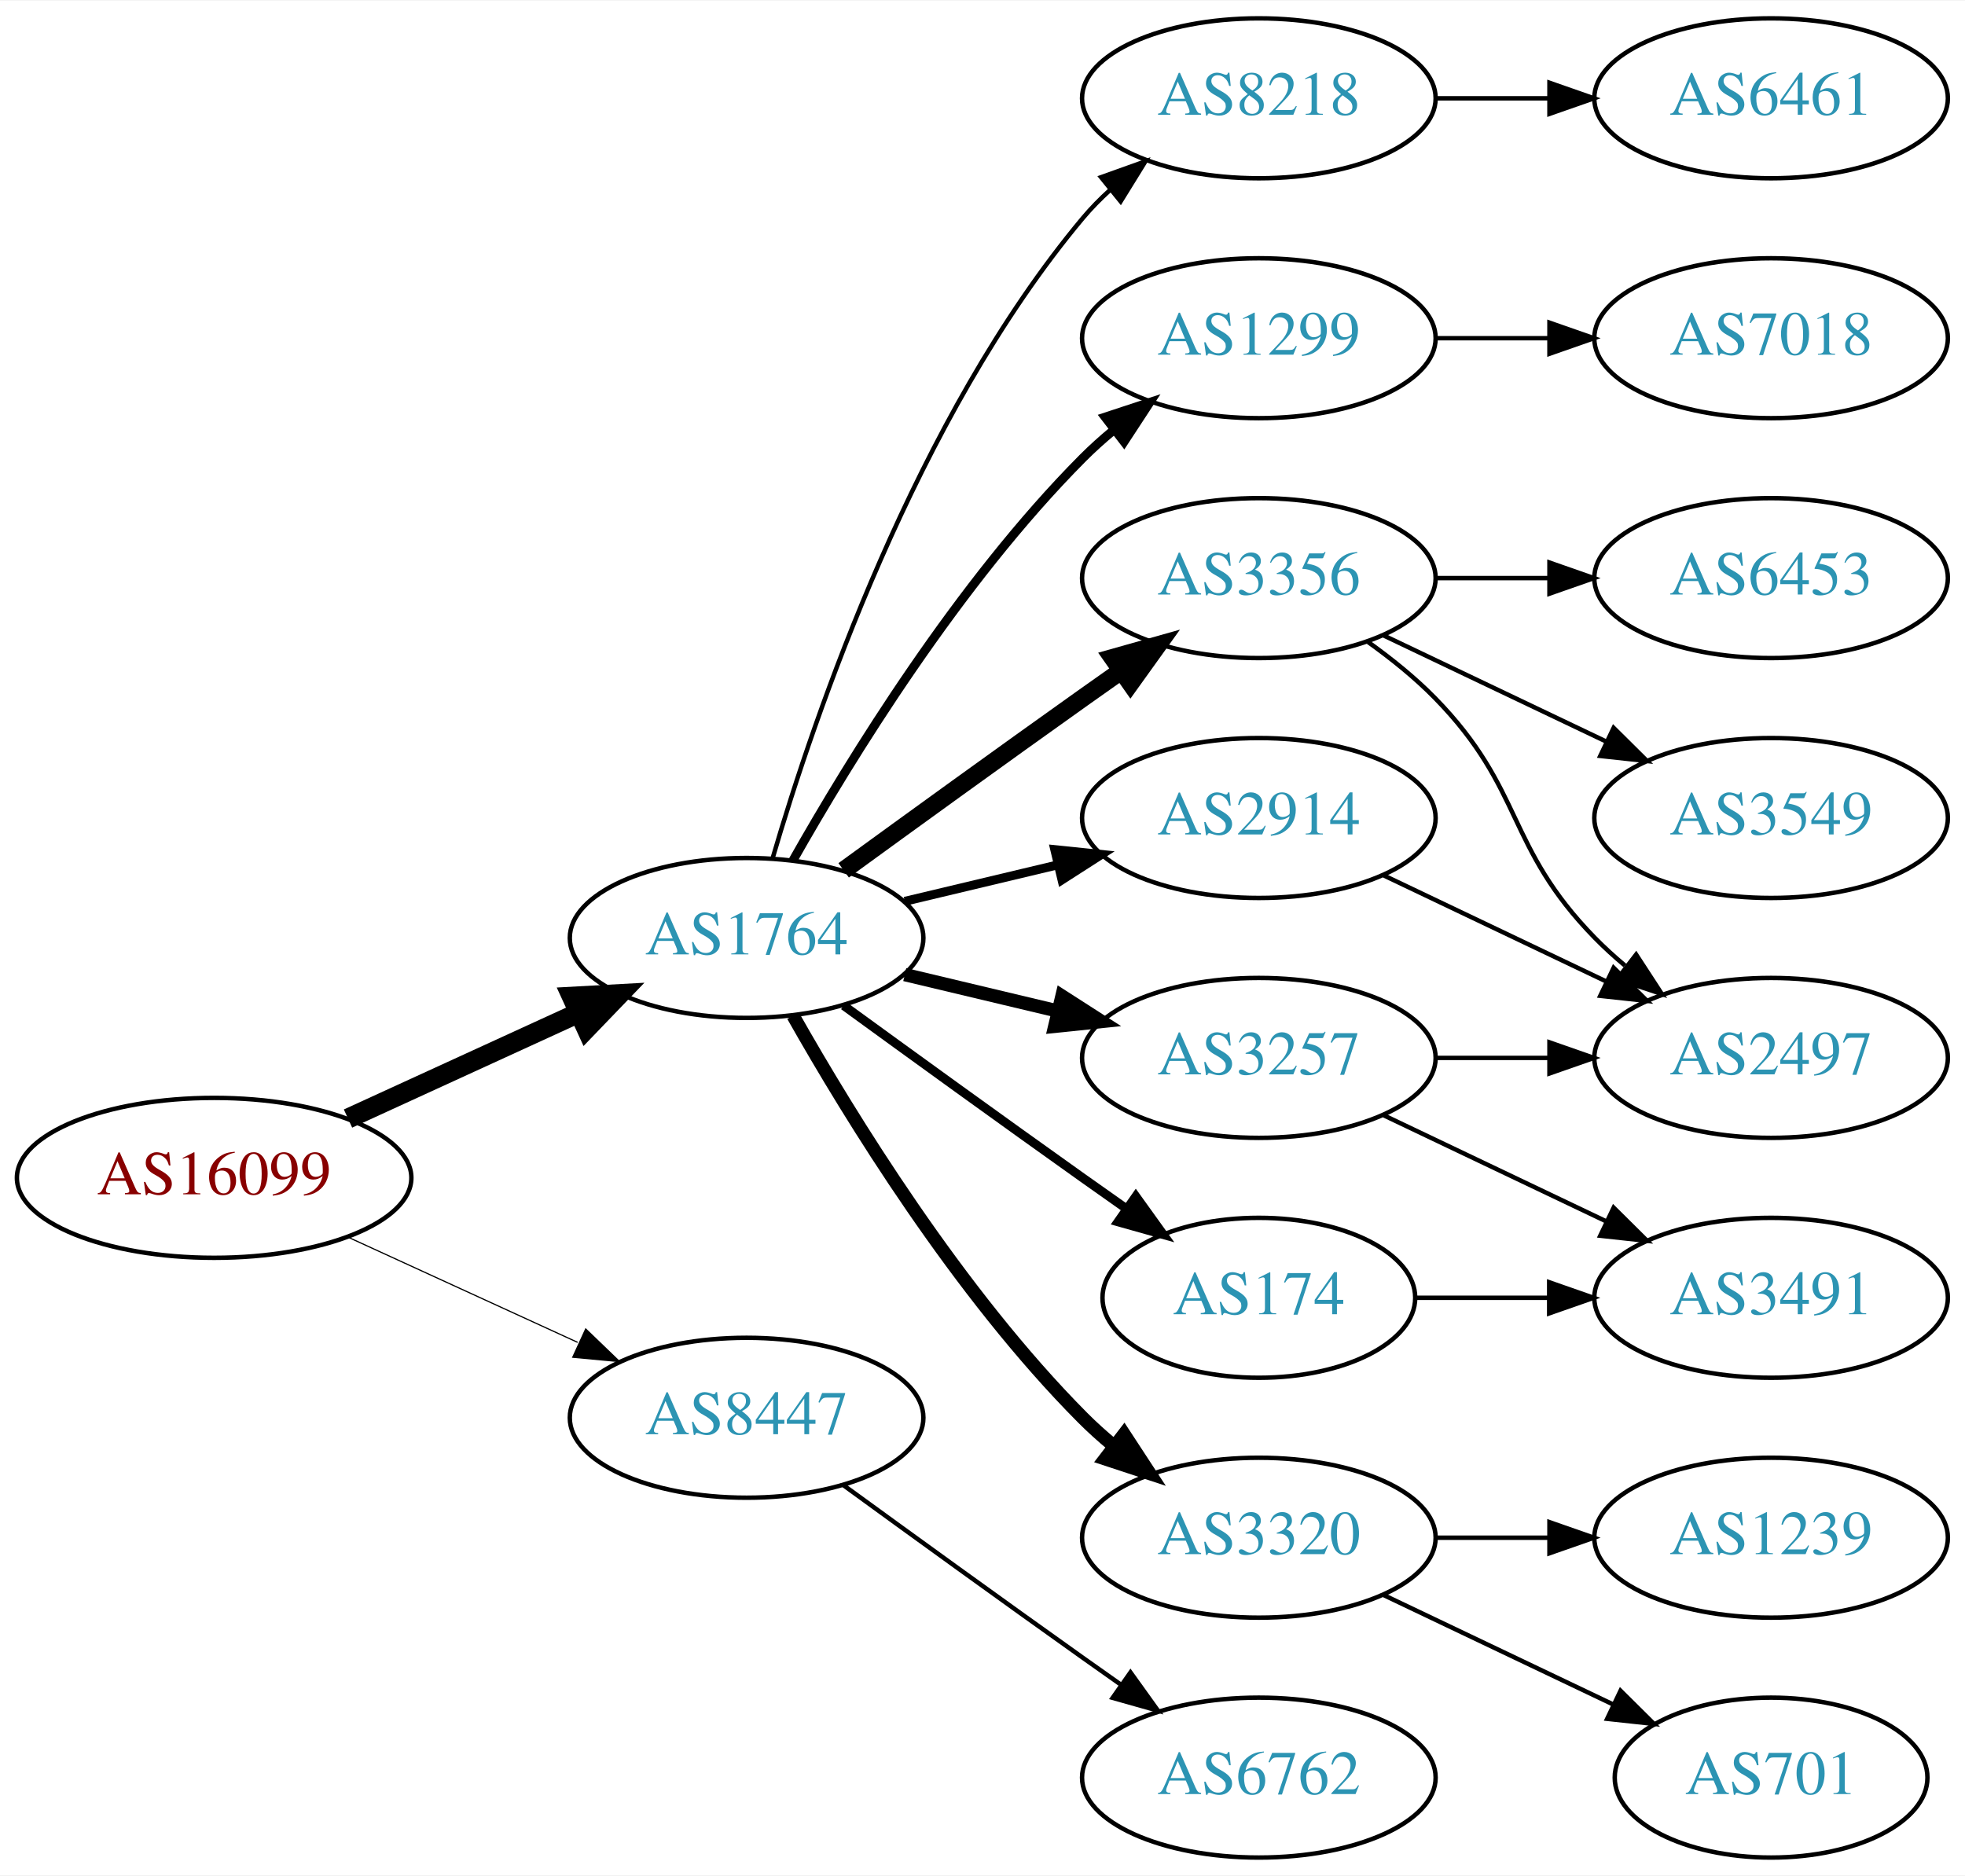
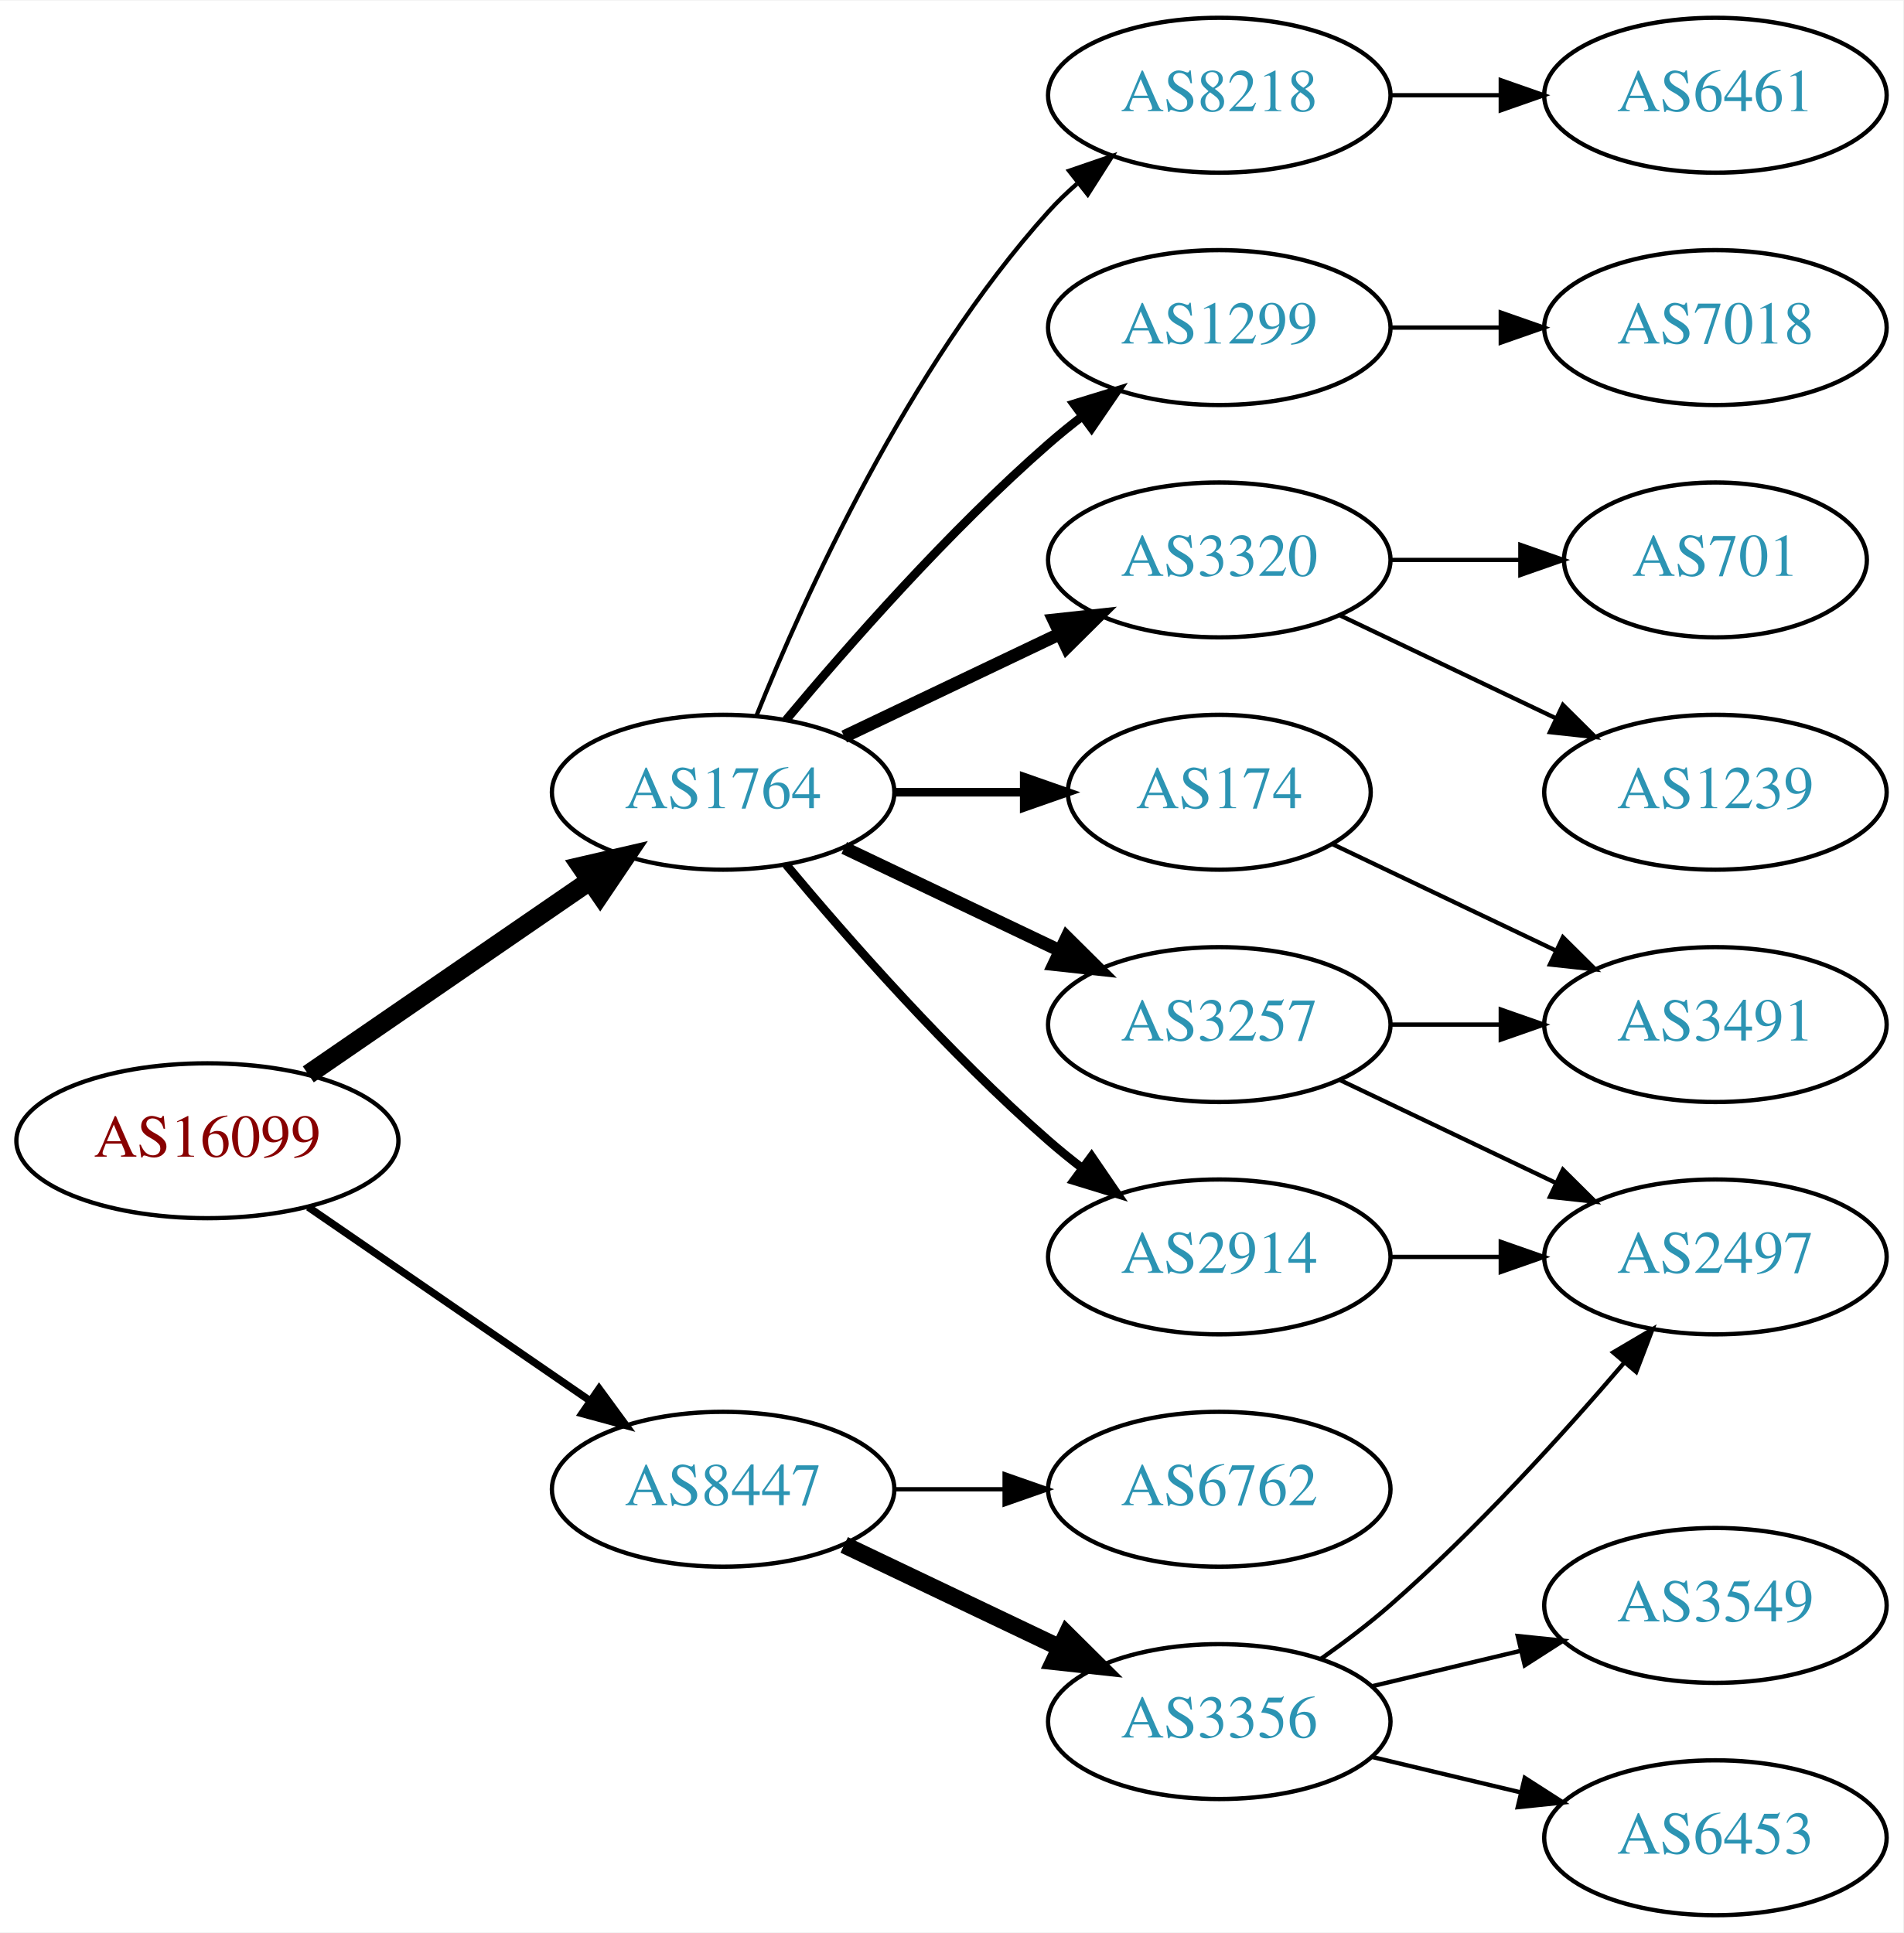
- <svg xmlns="http://www.w3.org/2000/svg" xmlns:xlink="http://www.w3.org/1999/xlink" width="442pt" height="422pt" viewBox="0.00 0.00 442.27 422.00">
-   <g id="graph0" class="graph" transform="scale(1 1) rotate(0) translate(4 418)">
-     <polygon fill="white" stroke="none" points="-4,4 -4,-418 438.271,-418 438.271,4 -4,4" />
+ <svg xmlns="http://www.w3.org/2000/svg" xmlns:xlink="http://www.w3.org/1999/xlink" width="442pt" height="449pt" viewBox="0.00 0.00 442.27 449.00">
+   <g id="graph0" class="graph" transform="scale(1 1) rotate(0) translate(4 445)">
+     <polygon fill="white" stroke="none" points="-4,4 -4,-445 438.271,-445 438.271,4 -4,4" />
    <g id="node1" class="node">
      <g id="a_node1">
        <a xlink:href="/asn/16099" xlink:title="AS16099 ~ SOZVERS-NET [AT]">
-           <ellipse fill="#ffffff" stroke="black" cx="44.196" cy="-153" rx="44.393" ry="18" />
-           <text text-anchor="middle" x="44.196" y="-149.3" font-family="Times,serif" font-size="14.00" fill="#880000">AS16099</text>
+           <ellipse fill="#ffffff" stroke="black" cx="44.196" cy="-180" rx="44.393" ry="18" />
+           <text text-anchor="middle" x="44.196" y="-176.3" font-family="Times,serif" font-size="14.00" fill="#880000">AS16099</text>
        </a>
      </g>
    </g>
    <g id="node2" class="node">
      <g id="a_node2">
        <a xlink:href="/asn/1764" xlink:title="AS1764 ~ NEXTLAYER-AS [AT]">
-           <ellipse fill="#ffffff" stroke="black" cx="164.039" cy="-207" rx="39.794" ry="18" />
-           <text text-anchor="middle" x="164.039" y="-203.3" font-family="Times,serif" font-size="14.00" fill="#2c94b3">AS1764</text>
+           <ellipse fill="#ffffff" stroke="black" cx="164.039" cy="-261" rx="39.794" ry="18" />
+           <text text-anchor="middle" x="164.039" y="-257.3" font-family="Times,serif" font-size="14.00" fill="#2c94b3">AS1764</text>
        </a>
      </g>
    </g>
    <g id="edge1" class="edge">
-       <path fill="none" stroke="black" stroke-width="4.5" d="M74.326,-166.348C89.937,-173.502 109.335,-182.391 126.007,-190.03" />
-       <polygon fill="black" stroke="black" stroke-width="4.5" points="124.727,-193.775 135.459,-194.362 128.008,-186.616 124.727,-193.775" />
+       <path fill="none" stroke="black" stroke-width="4.5" d="M67.639,-195.426C86.22,-208.198 112.781,-226.455 133.161,-240.463" />
+       <polygon fill="black" stroke="black" stroke-width="4.5" points="131.003,-243.758 141.475,-246.178 135.464,-237.269 131.003,-243.758" />
    </g>
    <g id="node3" class="node">
      <g id="a_node3">
        <a xlink:href="/asn/8447" xlink:title="AS8447 ~ A1 Telekom Austria AG [AT]">
          <ellipse fill="#ffffff" stroke="black" cx="164.039" cy="-99" rx="39.794" ry="18" />
          <text text-anchor="middle" x="164.039" y="-95.3" font-family="Times,serif" font-size="14.00" fill="#2c94b3">AS8447</text>
        </a>
      </g>
    </g>
    <g id="edge2" class="edge">
-       <path fill="none" stroke="black" stroke-width="0.265" d="M74.326,-139.652C89.937,-132.498 109.335,-123.609 126.007,-115.97" />
-       <polygon fill="black" stroke="black" stroke-width="0.265" points="127.826,-118.986 135.459,-111.638 124.91,-112.622 127.826,-118.986" />
+       <path fill="none" stroke="black" stroke-width="1.731" d="M67.639,-164.574C86.22,-151.802 112.781,-133.545 133.161,-119.537" />
+       <polygon fill="black" stroke="black" stroke-width="1.731" points="135.216,-122.371 141.475,-113.822 131.251,-116.602 135.216,-122.371" />
    </g>
    <g id="node4" class="node">
      <g id="a_node4">
-         <a xlink:href="/asn/1299" xlink:title="AS1299 ~ Telia Carrier [EU]">
-           <ellipse fill="#ffffff" stroke="black" cx="279.332" cy="-342" rx="39.794" ry="18" />
-           <text text-anchor="middle" x="279.332" y="-338.3" font-family="Times,serif" font-size="14.00" fill="#2c94b3">AS1299</text>
+         <a xlink:href="/asn/3257" xlink:title="AS3257 ~ GTT [DE]">
+           <ellipse fill="#ffffff" stroke="black" cx="279.332" cy="-207" rx="39.794" ry="18" />
+           <text text-anchor="middle" x="279.332" y="-203.3" font-family="Times,serif" font-size="14.00" fill="#2c94b3">AS3257</text>
        </a>
      </g>
    </g>
    <g id="edge3" class="edge">
-       <path fill="none" stroke="black" stroke-width="2" d="M174.498,-224.49C187.28,-247.096 211.712,-286.886 239.685,-315 241.796,-317.121 244.092,-319.188 246.477,-321.171" />
-       <polygon fill="black" stroke="black" stroke-width="2" points="244.73,-324.242 254.793,-327.556 248.993,-318.69 244.73,-324.242" />
+       <path fill="none" stroke="black" stroke-width="3" d="M192.175,-248.066C207.169,-240.919 225.99,-231.948 242.213,-224.215" />
+       <polygon fill="black" stroke="black" stroke-width="3" points="243.895,-227.291 251.417,-219.829 240.884,-220.972 243.895,-227.291" />
    </g>
    <g id="node5" class="node">
      <g id="a_node5">
-         <a xlink:href="/asn/3257" xlink:title="AS3257 ~ GTT [DE]">
-           <ellipse fill="#ffffff" stroke="black" cx="279.332" cy="-180" rx="39.794" ry="18" />
-           <text text-anchor="middle" x="279.332" y="-176.3" font-family="Times,serif" font-size="14.00" fill="#2c94b3">AS3257</text>
+         <a xlink:href="/asn/174" xlink:title="AS174 ~ Cogent Communications [US]">
+           <ellipse fill="#ffffff" stroke="black" cx="279.332" cy="-261" rx="35.194" ry="18" />
+           <text text-anchor="middle" x="279.332" y="-257.3" font-family="Times,serif" font-size="14.00" fill="#2c94b3">AS174</text>
        </a>
      </g>
    </g>
    <g id="edge4" class="edge">
-       <path fill="none" stroke="black" stroke-width="3" d="M199.646,-198.752C210.517,-196.162 222.671,-193.265 234.114,-190.538" />
-       <polygon fill="black" stroke="black" stroke-width="3" points="235.02,-193.92 243.936,-188.197 233.397,-187.111 235.02,-193.92" />
+       <path fill="none" stroke="black" stroke-width="2" d="M203.711,-261C213.416,-261 223.907,-261 233.87,-261" />
+       <polygon fill="black" stroke="black" stroke-width="2" points="234.006,-264.5 244.006,-261 234.006,-257.5 234.006,-264.5" />
    </g>
    <g id="node6" class="node">
      <g id="a_node6">
-         <a xlink:href="/asn/3320" xlink:title="AS3320 ~ DTAG [DE]">
-           <ellipse fill="#ffffff" stroke="black" cx="279.332" cy="-72" rx="39.794" ry="18" />
-           <text text-anchor="middle" x="279.332" y="-68.3" font-family="Times,serif" font-size="14.00" fill="#2c94b3">AS3320</text>
+         <a xlink:href="/asn/2914" xlink:title="AS2914 ~ NTT America, Inc. [US]">
+           <ellipse fill="#ffffff" stroke="black" cx="279.332" cy="-153" rx="39.794" ry="18" />
+           <text text-anchor="middle" x="279.332" y="-149.3" font-family="Times,serif" font-size="14.00" fill="#2c94b3">AS2914</text>
        </a>
      </g>
    </g>
    <g id="edge5" class="edge">
-       <path fill="none" stroke="black" stroke-width="3" d="M174.498,-189.51C187.28,-166.904 211.712,-127.114 239.685,-99 241.796,-96.879 244.092,-94.812 246.477,-92.829" />
-       <polygon fill="black" stroke="black" stroke-width="3" points="248.993,-95.31 254.793,-86.444 244.73,-89.758 248.993,-95.31" />
+       <path fill="none" stroke="black" stroke-width="2" d="M178.669,-244.183C192.951,-227.071 216.498,-200.255 239.685,-180 242.151,-177.846 244.789,-175.706 247.487,-173.628" />
+       <polygon fill="black" stroke="black" stroke-width="2" points="249.66,-176.375 255.641,-167.63 245.512,-170.736 249.66,-176.375" />
    </g>
    <g id="node7" class="node">
      <g id="a_node7">
-         <a xlink:href="/asn/3356" xlink:title="AS3356 ~ Level 3 Parent, LLC [US]">
-           <ellipse fill="#ffffff" stroke="black" cx="279.332" cy="-288" rx="39.794" ry="18" />
-           <text text-anchor="middle" x="279.332" y="-284.3" font-family="Times,serif" font-size="14.00" fill="#2c94b3">AS3356</text>
+         <a xlink:href="/asn/8218" xlink:title="AS8218 ~ legacy Neotelecoms [FR]">
+           <ellipse fill="#ffffff" stroke="black" cx="279.332" cy="-423" rx="39.794" ry="18" />
+           <text text-anchor="middle" x="279.332" y="-419.3" font-family="Times,serif" font-size="14.00" fill="#2c94b3">AS8218</text>
        </a>
      </g>
    </g>
    <g id="edge6" class="edge">
-       <path fill="none" stroke="black" stroke-width="4" d="M185.887,-222.222C200.821,-233.091 221.435,-248.025 239.685,-261 242.506,-263.005 245.449,-265.085 248.397,-267.159" />
-       <polygon fill="black" stroke="black" stroke-width="4" points="246.424,-270.05 256.621,-272.926 250.443,-264.319 246.424,-270.05" />
+       <path fill="none" stroke="black" d="M171.786,-278.787C182.837,-306.243 206.891,-359.578 239.685,-396 241.688,-398.224 243.906,-400.363 246.239,-402.397" />
+       <polygon fill="black" stroke="black" points="244.437,-405.433 254.458,-408.873 248.769,-399.935 244.437,-405.433" />
    </g>
    <g id="node8" class="node">
      <g id="a_node8">
-         <a xlink:href="/asn/2914" xlink:title="AS2914 ~ NTT America, Inc. [US]">
-           <ellipse fill="#ffffff" stroke="black" cx="279.332" cy="-234" rx="39.794" ry="18" />
-           <text text-anchor="middle" x="279.332" y="-230.3" font-family="Times,serif" font-size="14.00" fill="#2c94b3">AS2914</text>
+         <a xlink:href="/asn/1299" xlink:title="AS1299 ~ Telia Carrier [EU]">
+           <ellipse fill="#ffffff" stroke="black" cx="279.332" cy="-369" rx="39.794" ry="18" />
+           <text text-anchor="middle" x="279.332" y="-365.3" font-family="Times,serif" font-size="14.00" fill="#2c94b3">AS1299</text>
        </a>
      </g>
    </g>
    <g id="edge7" class="edge">
-       <path fill="none" stroke="black" stroke-width="2" d="M199.646,-215.248C210.517,-217.838 222.671,-220.735 234.114,-223.462" />
-       <polygon fill="black" stroke="black" stroke-width="2" points="233.397,-226.889 243.936,-225.803 235.02,-220.08 233.397,-226.889" />
+       <path fill="none" stroke="black" stroke-width="2" d="M178.669,-277.817C192.951,-294.929 216.498,-321.745 239.685,-342 242.151,-344.154 244.789,-346.294 247.487,-348.372" />
+       <polygon fill="black" stroke="black" stroke-width="2" points="245.512,-351.264 255.641,-354.37 249.66,-345.625 245.512,-351.264" />
    </g>
    <g id="node9" class="node">
      <g id="a_node9">
-         <a xlink:href="/asn/174" xlink:title="AS174 ~ Cogent Communications [US]">
-           <ellipse fill="#ffffff" stroke="black" cx="279.332" cy="-126" rx="35.194" ry="18" />
-           <text text-anchor="middle" x="279.332" y="-122.3" font-family="Times,serif" font-size="14.00" fill="#2c94b3">AS174</text>
+         <a xlink:href="/asn/3320" xlink:title="AS3320 ~ DTAG [DE]">
+           <ellipse fill="#ffffff" stroke="black" cx="279.332" cy="-315" rx="39.794" ry="18" />
+           <text text-anchor="middle" x="279.332" y="-311.3" font-family="Times,serif" font-size="14.00" fill="#2c94b3">AS3320</text>
        </a>
      </g>
    </g>
    <g id="edge8" class="edge">
-       <path fill="none" stroke="black" stroke-width="2" d="M185.887,-191.778C200.821,-180.909 221.435,-165.975 239.685,-153 242.895,-150.718 246.264,-148.339 249.619,-145.982" />
-       <polygon fill="black" stroke="black" stroke-width="2" points="251.647,-148.834 257.83,-140.23 247.631,-143.101 251.647,-148.834" />
+       <path fill="none" stroke="black" stroke-width="3" d="M192.175,-273.934C207.169,-281.081 225.99,-290.052 242.213,-297.785" />
+       <polygon fill="black" stroke="black" stroke-width="3" points="240.884,-301.028 251.417,-302.171 243.895,-294.709 240.884,-301.028" />
+     </g>
+     <g id="node16" class="node">
+       <g id="a_node16">
+         <a xlink:href="/asn/6762" xlink:title="AS6762 ~ TELECOM ITALIA SPARKLE S.p.A. [IT]">
+           <ellipse fill="#ffffff" stroke="black" cx="279.332" cy="-99" rx="39.794" ry="18" />
+           <text text-anchor="middle" x="279.332" y="-95.3" font-family="Times,serif" font-size="14.00" fill="#2c94b3">AS6762</text>
+         </a>
+       </g>
+     </g>
+     <g id="edge17" class="edge">
+       <path fill="none" stroke="black" d="M203.711,-99C211.914,-99 220.678,-99 229.21,-99" />
+       <polygon fill="black" stroke="black" points="229.449,-102.5 239.449,-99 229.449,-95.5 229.449,-102.5" />
+     </g>
+     <g id="node17" class="node">
+       <g id="a_node17">
+         <a xlink:href="/asn/3356" xlink:title="AS3356 ~ Level 3 Parent, LLC [US]">
+           <ellipse fill="#ffffff" stroke="black" cx="279.332" cy="-45" rx="39.794" ry="18" />
+           <text text-anchor="middle" x="279.332" y="-41.3" font-family="Times,serif" font-size="14.00" fill="#2c94b3">AS3356</text>
+         </a>
+       </g>
+     </g>
+     <g id="edge18" class="edge">
+       <path fill="none" stroke="black" stroke-width="4" d="M192.175,-86.066C207.169,-78.919 225.99,-69.948 242.213,-62.215" />
+       <polygon fill="black" stroke="black" stroke-width="4" points="243.895,-65.291 251.417,-57.829 240.884,-58.972 243.895,-65.291" />
    </g>
    <g id="node10" class="node">
      <g id="a_node10">
-         <a xlink:href="/asn/8218" xlink:title="AS8218 ~ legacy Neotelecoms [FR]">
-           <ellipse fill="#ffffff" stroke="black" cx="279.332" cy="-396" rx="39.794" ry="18" />
-           <text text-anchor="middle" x="279.332" y="-392.3" font-family="Times,serif" font-size="14.00" fill="#2c94b3">AS8218</text>
-         </a>
-       </g>
+         <a xlink:href="/asn/3491" xlink:title="AS3491 ~ PCCW Global, Inc. [US]">
+           <ellipse fill="#ffffff" stroke="black" cx="394.625" cy="-207" rx="39.794" ry="18" />
+           <text text-anchor="middle" x="394.625" y="-203.3" font-family="Times,serif" font-size="14.00" fill="#2c94b3">AS3491</text>
+         </a>
+       </g>
+     </g>
+     <g id="edge13" class="edge">
+       <path fill="none" stroke="black" d="M319.004,-207C327.207,-207 335.971,-207 344.503,-207" />
+       <polygon fill="black" stroke="black" points="344.742,-210.5 354.742,-207 344.742,-203.5 344.742,-210.5" />
+     </g>
+     <g id="node11" class="node">
+       <g id="a_node11">
+         <a xlink:href="/asn/2497" xlink:title="AS2497 ~ Internet Initiative Japan Inc. [JP]">
+           <ellipse fill="#ffffff" stroke="black" cx="394.625" cy="-153" rx="39.794" ry="18" />
+           <text text-anchor="middle" x="394.625" y="-149.3" font-family="Times,serif" font-size="14.00" fill="#2c94b3">AS2497</text>
+         </a>
+       </g>
+     </g>
+     <g id="edge12" class="edge">
+       <path fill="none" stroke="black" d="M307.468,-194.066C322.462,-186.919 341.283,-177.948 357.506,-170.215" />
+       <polygon fill="black" stroke="black" points="359.188,-173.291 366.71,-165.829 356.177,-166.972 359.188,-173.291" />
    </g>
    <g id="edge9" class="edge">
-       <path fill="none" stroke="black" d="M169.913,-225.002C179.227,-256.844 202.043,-323.981 239.685,-369 241.555,-371.237 243.654,-373.374 245.88,-375.396" />
-       <polygon fill="black" stroke="black" points="243.823,-378.234 253.799,-381.804 248.227,-372.793 243.823,-378.234" />
+       <path fill="none" stroke="black" d="M305.757,-248.881C321.059,-241.587 340.783,-232.186 357.665,-224.14" />
+       <polygon fill="black" stroke="black" points="359.184,-227.293 366.705,-219.831 356.172,-220.974 359.184,-227.293" />
+     </g>
+     <g id="edge10" class="edge">
+       <path fill="none" stroke="black" d="M319.004,-153C327.207,-153 335.971,-153 344.503,-153" />
+       <polygon fill="black" stroke="black" points="344.742,-156.5 354.742,-153 344.742,-149.5 344.742,-156.5" />
+     </g>
+     <g id="node12" class="node">
+       <g id="a_node12">
+         <a xlink:href="/asn/6461" xlink:title="AS6461 ~ Zayo Bandwidth [US]">
+           <ellipse fill="#ffffff" stroke="black" cx="394.625" cy="-423" rx="39.794" ry="18" />
+           <text text-anchor="middle" x="394.625" y="-419.3" font-family="Times,serif" font-size="14.00" fill="#2c94b3">AS6461</text>
+         </a>
+       </g>
+     </g>
+     <g id="edge11" class="edge">
+       <path fill="none" stroke="black" d="M319.004,-423C327.207,-423 335.971,-423 344.503,-423" />
+       <polygon fill="black" stroke="black" points="344.742,-426.5 354.742,-423 344.742,-419.5 344.742,-426.5" />
+     </g>
+     <g id="node15" class="node">
+       <g id="a_node15">
+         <a xlink:href="/asn/7018" xlink:title="AS7018 ~ AT&amp;T Services, Inc. [US]">
+           <ellipse fill="#ffffff" stroke="black" cx="394.625" cy="-369" rx="39.794" ry="18" />
+           <text text-anchor="middle" x="394.625" y="-365.3" font-family="Times,serif" font-size="14.00" fill="#2c94b3">AS7018</text>
+         </a>
+       </g>
+     </g>
+     <g id="edge16" class="edge">
+       <path fill="none" stroke="black" d="M319.004,-369C327.207,-369 335.971,-369 344.503,-369" />
+       <polygon fill="black" stroke="black" points="344.742,-372.5 354.742,-369 344.742,-365.5 344.742,-372.5" />
+     </g>
+     <g id="node13" class="node">
+       <g id="a_node13">
+         <a xlink:href="/asn/1239" xlink:title="AS1239 ~ Sprint [US]">
+           <ellipse fill="#ffffff" stroke="black" cx="394.625" cy="-261" rx="39.794" ry="18" />
+           <text text-anchor="middle" x="394.625" y="-257.3" font-family="Times,serif" font-size="14.00" fill="#2c94b3">AS1239</text>
+         </a>
+       </g>
+     </g>
+     <g id="edge14" class="edge">
+       <path fill="none" stroke="black" d="M307.468,-302.066C322.462,-294.919 341.283,-285.948 357.506,-278.215" />
+       <polygon fill="black" stroke="black" points="359.188,-281.291 366.71,-273.829 356.177,-274.972 359.188,-281.291" />
+     </g>
+     <g id="node14" class="node">
+       <g id="a_node14">
+         <a xlink:href="/asn/701" xlink:title="AS701 ~ UUNET [US]">
+           <ellipse fill="#ffffff" stroke="black" cx="394.625" cy="-315" rx="35.194" ry="18" />
+           <text text-anchor="middle" x="394.625" y="-311.3" font-family="Times,serif" font-size="14.00" fill="#2c94b3">AS701</text>
+         </a>
+       </g>
+     </g>
+     <g id="edge15" class="edge">
+       <path fill="none" stroke="black" d="M319.004,-315C328.709,-315 339.2,-315 349.163,-315" />
+       <polygon fill="black" stroke="black" points="349.299,-318.5 359.299,-315 349.299,-311.5 349.299,-318.5" />
+     </g>
+     <g id="edge21" class="edge">
+       <path fill="none" stroke="black" d="M303.022,-59.63C308.424,-63.44 314.047,-67.692 318.978,-72 338.905,-89.407 359.097,-111.658 373.446,-128.433" />
+       <polygon fill="black" stroke="black" points="370.867,-130.804 379.995,-136.183 376.214,-126.286 370.867,-130.804" />
+     </g>
+     <g id="node18" class="node">
+       <g id="a_node18">
+         <a xlink:href="/asn/3549" xlink:title="AS3549 ~ Level 3 Parent, LLC [US]">
+           <ellipse fill="#ffffff" stroke="black" cx="394.625" cy="-72" rx="39.794" ry="18" />
+           <text text-anchor="middle" x="394.625" y="-68.3" font-family="Times,serif" font-size="14.00" fill="#2c94b3">AS3549</text>
+         </a>
+       </g>
+     </g>
+     <g id="edge19" class="edge">
+       <path fill="none" stroke="black" d="M314.939,-53.248C325.81,-55.838 337.964,-58.735 349.407,-61.462" />
+       <polygon fill="black" stroke="black" points="348.69,-64.889 359.229,-63.803 350.313,-58.08 348.69,-64.889" />
    </g>
    <g id="node19" class="node">
      <g id="a_node19">
-         <a xlink:href="/asn/6762" xlink:title="AS6762 ~ TELECOM ITALIA SPARKLE S.p.A. [IT]">
-           <ellipse fill="#ffffff" stroke="black" cx="279.332" cy="-18" rx="39.794" ry="18" />
-           <text text-anchor="middle" x="279.332" y="-14.3" font-family="Times,serif" font-size="14.00" fill="#2c94b3">AS6762</text>
-         </a>
-       </g>
-     </g>
-     <g id="edge21" class="edge">
-       <path fill="none" stroke="black" d="M185.887,-83.778C200.821,-72.909 221.435,-57.975 239.685,-45 242.506,-42.995 245.449,-40.915 248.397,-38.841" />
-       <polygon fill="black" stroke="black" points="250.443,-41.681 256.621,-33.074 246.424,-35.95 250.443,-41.681" />
-     </g>
-     <g id="node11" class="node">
-       <g id="a_node11">
-         <a xlink:href="/asn/7018" xlink:title="AS7018 ~ AT&amp;T Services, Inc. [US]">
-           <ellipse fill="#ffffff" stroke="black" cx="394.625" cy="-342" rx="39.794" ry="18" />
-           <text text-anchor="middle" x="394.625" y="-338.3" font-family="Times,serif" font-size="14.00" fill="#2c94b3">AS7018</text>
-         </a>
-       </g>
-     </g>
-     <g id="edge10" class="edge">
-       <path fill="none" stroke="black" d="M319.004,-342C327.207,-342 335.971,-342 344.503,-342" />
-       <polygon fill="black" stroke="black" points="344.742,-345.5 354.742,-342 344.742,-338.5 344.742,-345.5" />
-     </g>
-     <g id="node12" class="node">
-       <g id="a_node12">
-         <a xlink:href="/asn/2497" xlink:title="AS2497 ~ Internet Initiative Japan Inc. [JP]">
-           <ellipse fill="#ffffff" stroke="black" cx="394.625" cy="-180" rx="39.794" ry="18" />
-           <text text-anchor="middle" x="394.625" y="-176.3" font-family="Times,serif" font-size="14.00" fill="#2c94b3">AS2497</text>
-         </a>
-       </g>
-     </g>
-     <g id="edge11" class="edge">
-       <path fill="none" stroke="black" d="M319.004,-180C327.207,-180 335.971,-180 344.503,-180" />
-       <polygon fill="black" stroke="black" points="344.742,-183.5 354.742,-180 344.742,-176.5 344.742,-183.5" />
-     </g>
-     <g id="node13" class="node">
-       <g id="a_node13">
-         <a xlink:href="/asn/3491" xlink:title="AS3491 ~ PCCW Global, Inc. [US]">
-           <ellipse fill="#ffffff" stroke="black" cx="394.625" cy="-126" rx="39.794" ry="18" />
-           <text text-anchor="middle" x="394.625" y="-122.3" font-family="Times,serif" font-size="14.00" fill="#2c94b3">AS3491</text>
-         </a>
-       </g>
-     </g>
-     <g id="edge12" class="edge">
-       <path fill="none" stroke="black" d="M307.468,-167.066C322.462,-159.919 341.283,-150.948 357.506,-143.215" />
-       <polygon fill="black" stroke="black" points="359.188,-146.291 366.71,-138.829 356.177,-139.972 359.188,-146.291" />
-     </g>
-     <g id="node17" class="node">
-       <g id="a_node17">
-         <a xlink:href="/asn/701" xlink:title="AS701 ~ UUNET [US]">
-           <ellipse fill="#ffffff" stroke="black" cx="394.625" cy="-18" rx="35.194" ry="18" />
-           <text text-anchor="middle" x="394.625" y="-14.3" font-family="Times,serif" font-size="14.00" fill="#2c94b3">AS701</text>
-         </a>
-       </g>
-     </g>
-     <g id="edge19" class="edge">
-       <path fill="none" stroke="black" d="M307.468,-59.066C322.9,-51.71 342.385,-42.423 358.92,-34.541" />
-       <polygon fill="black" stroke="black" points="360.741,-37.551 368.262,-30.089 357.729,-31.232 360.741,-37.551" />
-     </g>
-     <g id="node18" class="node">
-       <g id="a_node18">
-         <a xlink:href="/asn/1239" xlink:title="AS1239 ~ Sprint [US]">
-           <ellipse fill="#ffffff" stroke="black" cx="394.625" cy="-72" rx="39.794" ry="18" />
-           <text text-anchor="middle" x="394.625" y="-68.3" font-family="Times,serif" font-size="14.00" fill="#2c94b3">AS1239</text>
+         <a xlink:href="/asn/6453" xlink:title="AS6453 ~ TATA COMMUNICATIONS (AMERICA) INC [US]">
+           <ellipse fill="#ffffff" stroke="black" cx="394.625" cy="-18" rx="39.794" ry="18" />
+           <text text-anchor="middle" x="394.625" y="-14.3" font-family="Times,serif" font-size="14.00" fill="#2c94b3">AS6453</text>
        </a>
      </g>
    </g>
    <g id="edge20" class="edge">
-       <path fill="none" stroke="black" d="M319.004,-72C327.207,-72 335.971,-72 344.503,-72" />
-       <polygon fill="black" stroke="black" points="344.742,-75.5 354.742,-72 344.742,-68.5 344.742,-75.5" />
-     </g>
-     <g id="edge13" class="edge">
-       <path fill="none" stroke="black" d="M303.926,-273.611C309.182,-269.852 314.513,-265.563 318.978,-261 339.151,-240.383 334.806,-227.617 354.978,-207 357.071,-204.861 359.354,-202.782 361.731,-200.79" />
-       <polygon fill="black" stroke="black" points="364.249,-203.268 370.031,-194.389 359.974,-197.725 364.249,-203.268" />
-     </g>
-     <g id="node14" class="node">
-       <g id="a_node14">
-         <a xlink:href="/asn/3549" xlink:title="AS3549 ~ Level 3 Parent, LLC [US]">
-           <ellipse fill="#ffffff" stroke="black" cx="394.625" cy="-234" rx="39.794" ry="18" />
-           <text text-anchor="middle" x="394.625" y="-230.3" font-family="Times,serif" font-size="14.00" fill="#2c94b3">AS3549</text>
-         </a>
-       </g>
-     </g>
-     <g id="edge14" class="edge">
-       <path fill="none" stroke="black" d="M307.468,-275.066C322.462,-267.919 341.283,-258.948 357.506,-251.215" />
-       <polygon fill="black" stroke="black" points="359.188,-254.291 366.71,-246.829 356.177,-247.972 359.188,-254.291" />
-     </g>
-     <g id="node15" class="node">
-       <g id="a_node15">
-         <a xlink:href="/asn/6453" xlink:title="AS6453 ~ TATA COMMUNICATIONS (AMERICA) INC [US]">
-           <ellipse fill="#ffffff" stroke="black" cx="394.625" cy="-288" rx="39.794" ry="18" />
-           <text text-anchor="middle" x="394.625" y="-284.3" font-family="Times,serif" font-size="14.00" fill="#2c94b3">AS6453</text>
-         </a>
-       </g>
-     </g>
-     <g id="edge15" class="edge">
-       <path fill="none" stroke="black" d="M319.004,-288C327.207,-288 335.971,-288 344.503,-288" />
-       <polygon fill="black" stroke="black" points="344.742,-291.5 354.742,-288 344.742,-284.5 344.742,-291.5" />
-     </g>
-     <g id="edge18" class="edge">
-       <path fill="none" stroke="black" d="M307.468,-221.066C322.462,-213.919 341.283,-204.948 357.506,-197.215" />
-       <polygon fill="black" stroke="black" points="359.188,-200.291 366.71,-192.829 356.177,-193.972 359.188,-200.291" />
-     </g>
-     <g id="edge16" class="edge">
-       <path fill="none" stroke="black" d="M314.631,-126C324.008,-126 334.358,-126 344.393,-126" />
-       <polygon fill="black" stroke="black" points="344.681,-129.5 354.681,-126 344.681,-122.5 344.681,-129.5" />
-     </g>
-     <g id="node16" class="node">
-       <g id="a_node16">
-         <a xlink:href="/asn/6461" xlink:title="AS6461 ~ Zayo Bandwidth [US]">
-           <ellipse fill="#ffffff" stroke="black" cx="394.625" cy="-396" rx="39.794" ry="18" />
-           <text text-anchor="middle" x="394.625" y="-392.3" font-family="Times,serif" font-size="14.00" fill="#2c94b3">AS6461</text>
-         </a>
-       </g>
-     </g>
-     <g id="edge17" class="edge">
-       <path fill="none" stroke="black" d="M319.004,-396C327.207,-396 335.971,-396 344.503,-396" />
-       <polygon fill="black" stroke="black" points="344.742,-399.5 354.742,-396 344.742,-392.5 344.742,-399.5" />
+       <path fill="none" stroke="black" d="M314.939,-36.752C325.81,-34.162 337.964,-31.265 349.407,-28.538" />
+       <polygon fill="black" stroke="black" points="350.313,-31.92 359.229,-26.197 348.69,-25.111 350.313,-31.92" />
    </g>
  </g>
</svg>
